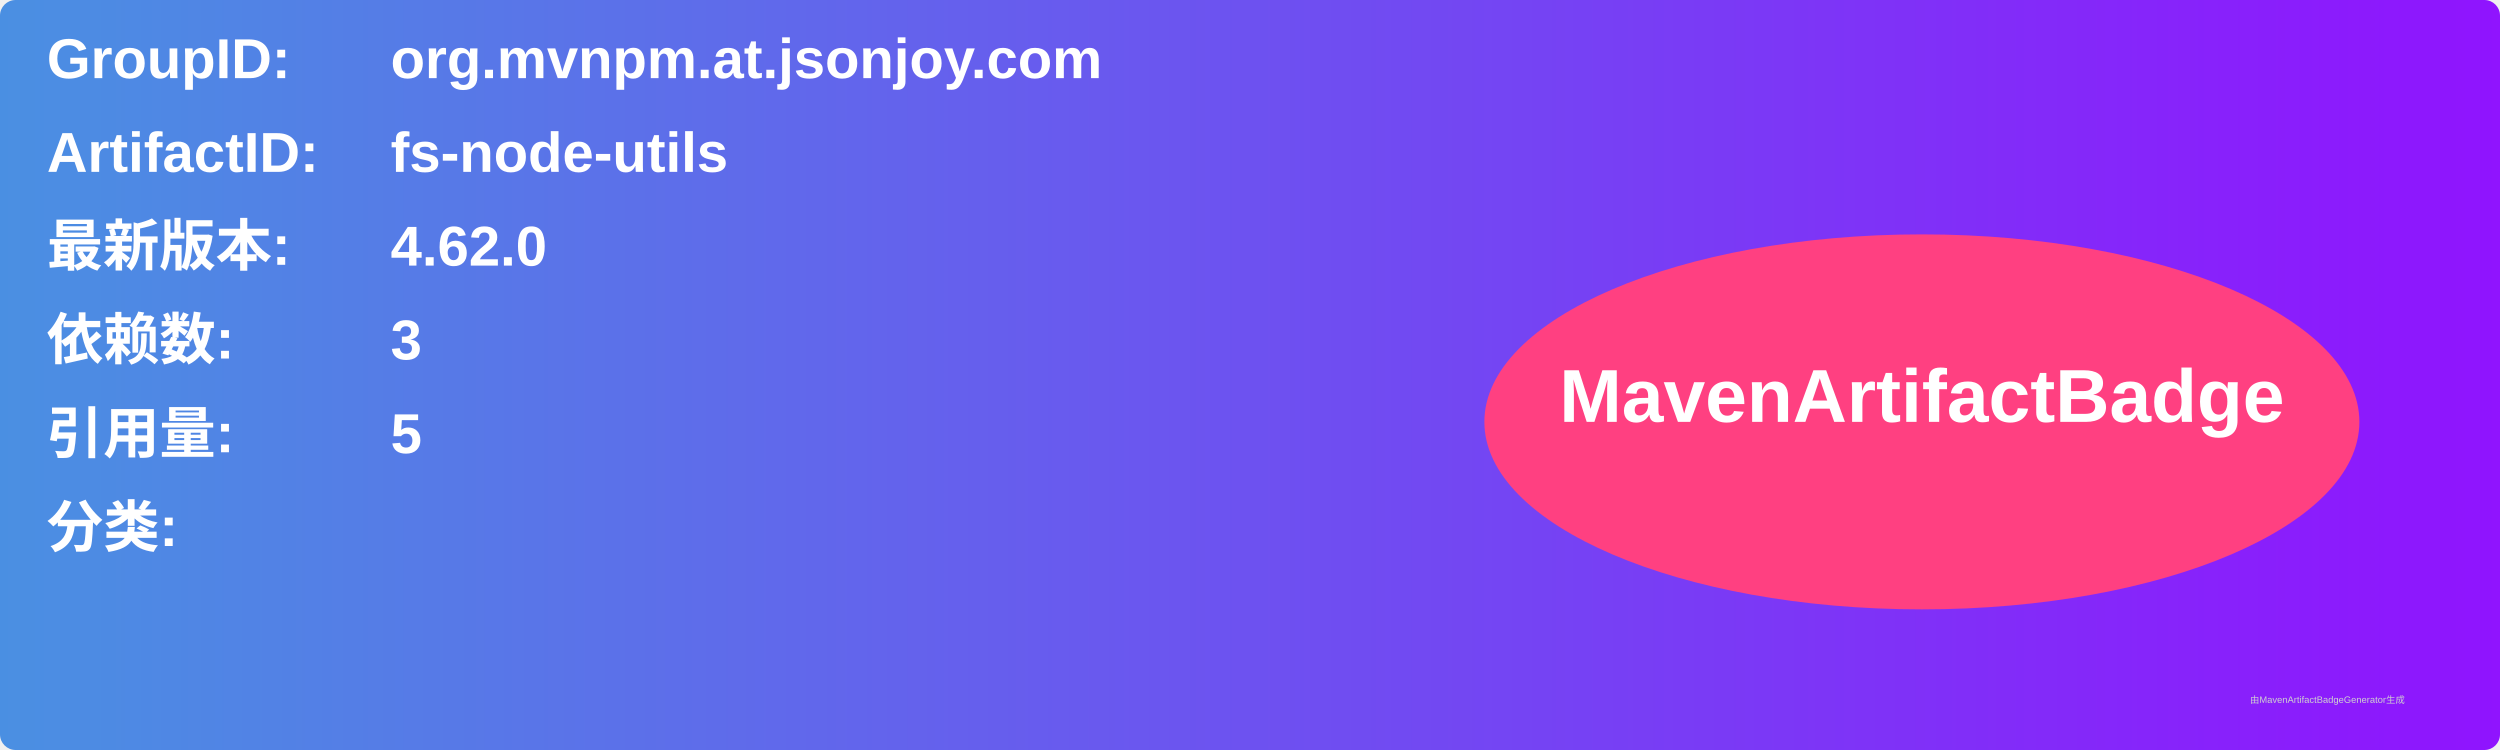
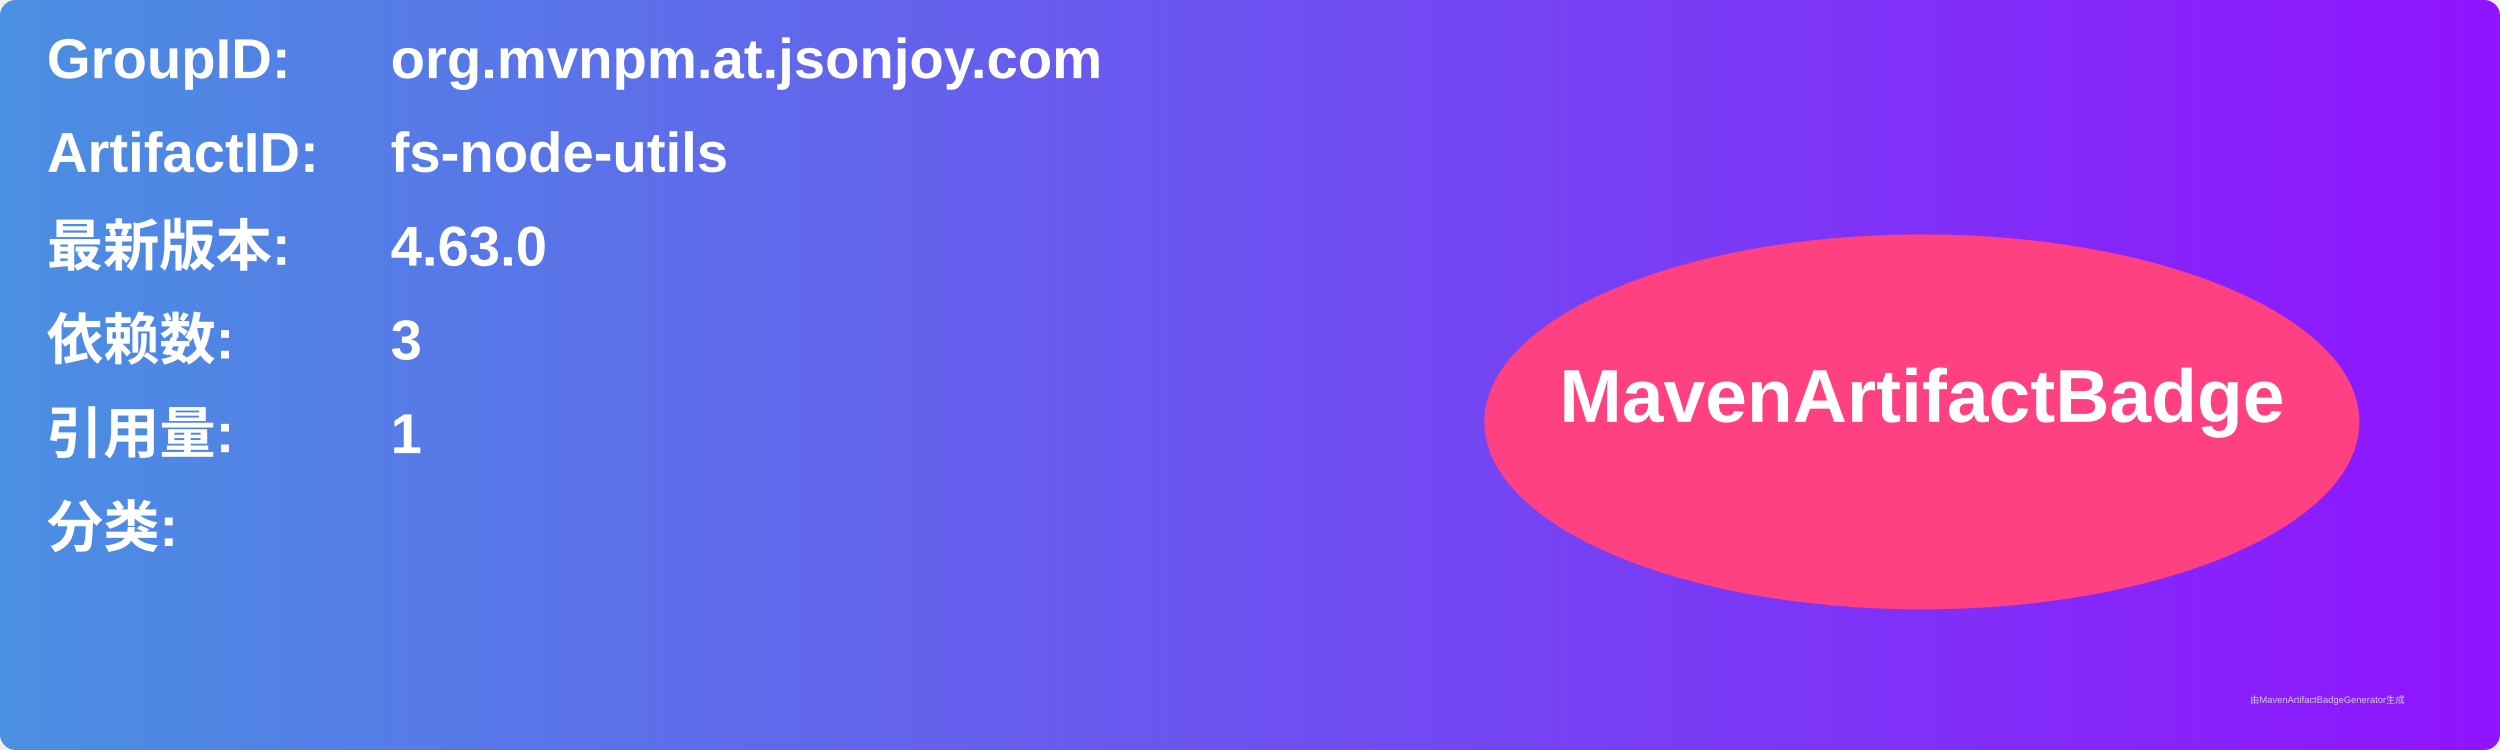
<svg xmlns="http://www.w3.org/2000/svg" width="800" height="240" viewBox="0 0 800 240">
  <linearGradient id="grad" x1="0%" y1="0%" x2="100%" y2="0%">
    <stop offset="0%" stop-color="#4a90e2" />
    <stop offset="100%" stop-color="#9013fe" />
  </linearGradient>
  <rect width="100%" height="100%" rx="5" ry="5" fill="url(#grad)" />
  <g transform="translate(15, 15)">
    <text x="0" y="10" font-family="Arial" font-size="18" fill="white" font-weight="bold" width="260">GroupID:</text>
    <text x="110" y="10" font-family="Arial" font-size="18" fill="white" font-weight="bold" width="460">org.mvnpm.at.jsonjoy.com</text>
    <text x="0" y="40" font-family="Arial" font-size="18" fill="white" font-weight="bold" width="260">ArtifactID:</text>
    <text x="110" y="40" font-family="Arial" font-size="18" fill="white" font-weight="bold" width="460">fs-node-utils</text>
    <text x="0" y="70" font-family="Arial" font-size="18" fill="white" font-weight="bold">最新版本:</text>
    <text x="110" y="70" font-family="Arial" font-size="18" fill="white" font-weight="bold">
-       <tspan font-weight="bold">4.62.0</tspan>
+       <tspan font-weight="bold">4.63.0</tspan>
    </text>
    <text x="0" y="100" font-family="Arial" font-size="18" fill="white" font-weight="bold">依赖数: </text>
    <text x="110" y="100" font-family="Arial" font-size="18" fill="white">
      <tspan font-weight="bold">3</tspan>
    </text>
    <text x="0" y="130" font-family="Arial" font-size="18" fill="white" font-weight="bold">引用量: </text>
    <text x="110" y="130" font-family="Arial" font-size="18" fill="white">
-       <tspan font-weight="bold">5</tspan>
+       <tspan font-weight="bold">1</tspan>
    </text>
    <text x="0" y="160" font-family="Arial" font-size="18" fill="white" font-weight="bold">分类:</text>
    <text x="10" y="190" font-family="Arial" font-size="10" fill="white">
      <tspan font-weight="bold" />
    </text>
    <ellipse cx="600" cy="120" rx="140" ry="60" fill="#ff4081" />
    <text x="600" y="120" text-anchor="middle" font-family="Arial" font-size="24" fill="white" font-weight="bold">MavenArtifactBadge</text>
  </g>
  <text x="720" y="225" font-family="Arial" font-size="3" fill="#d0d0d0">由MavenArtifactBadgeGenerator生成</text>
</svg>
